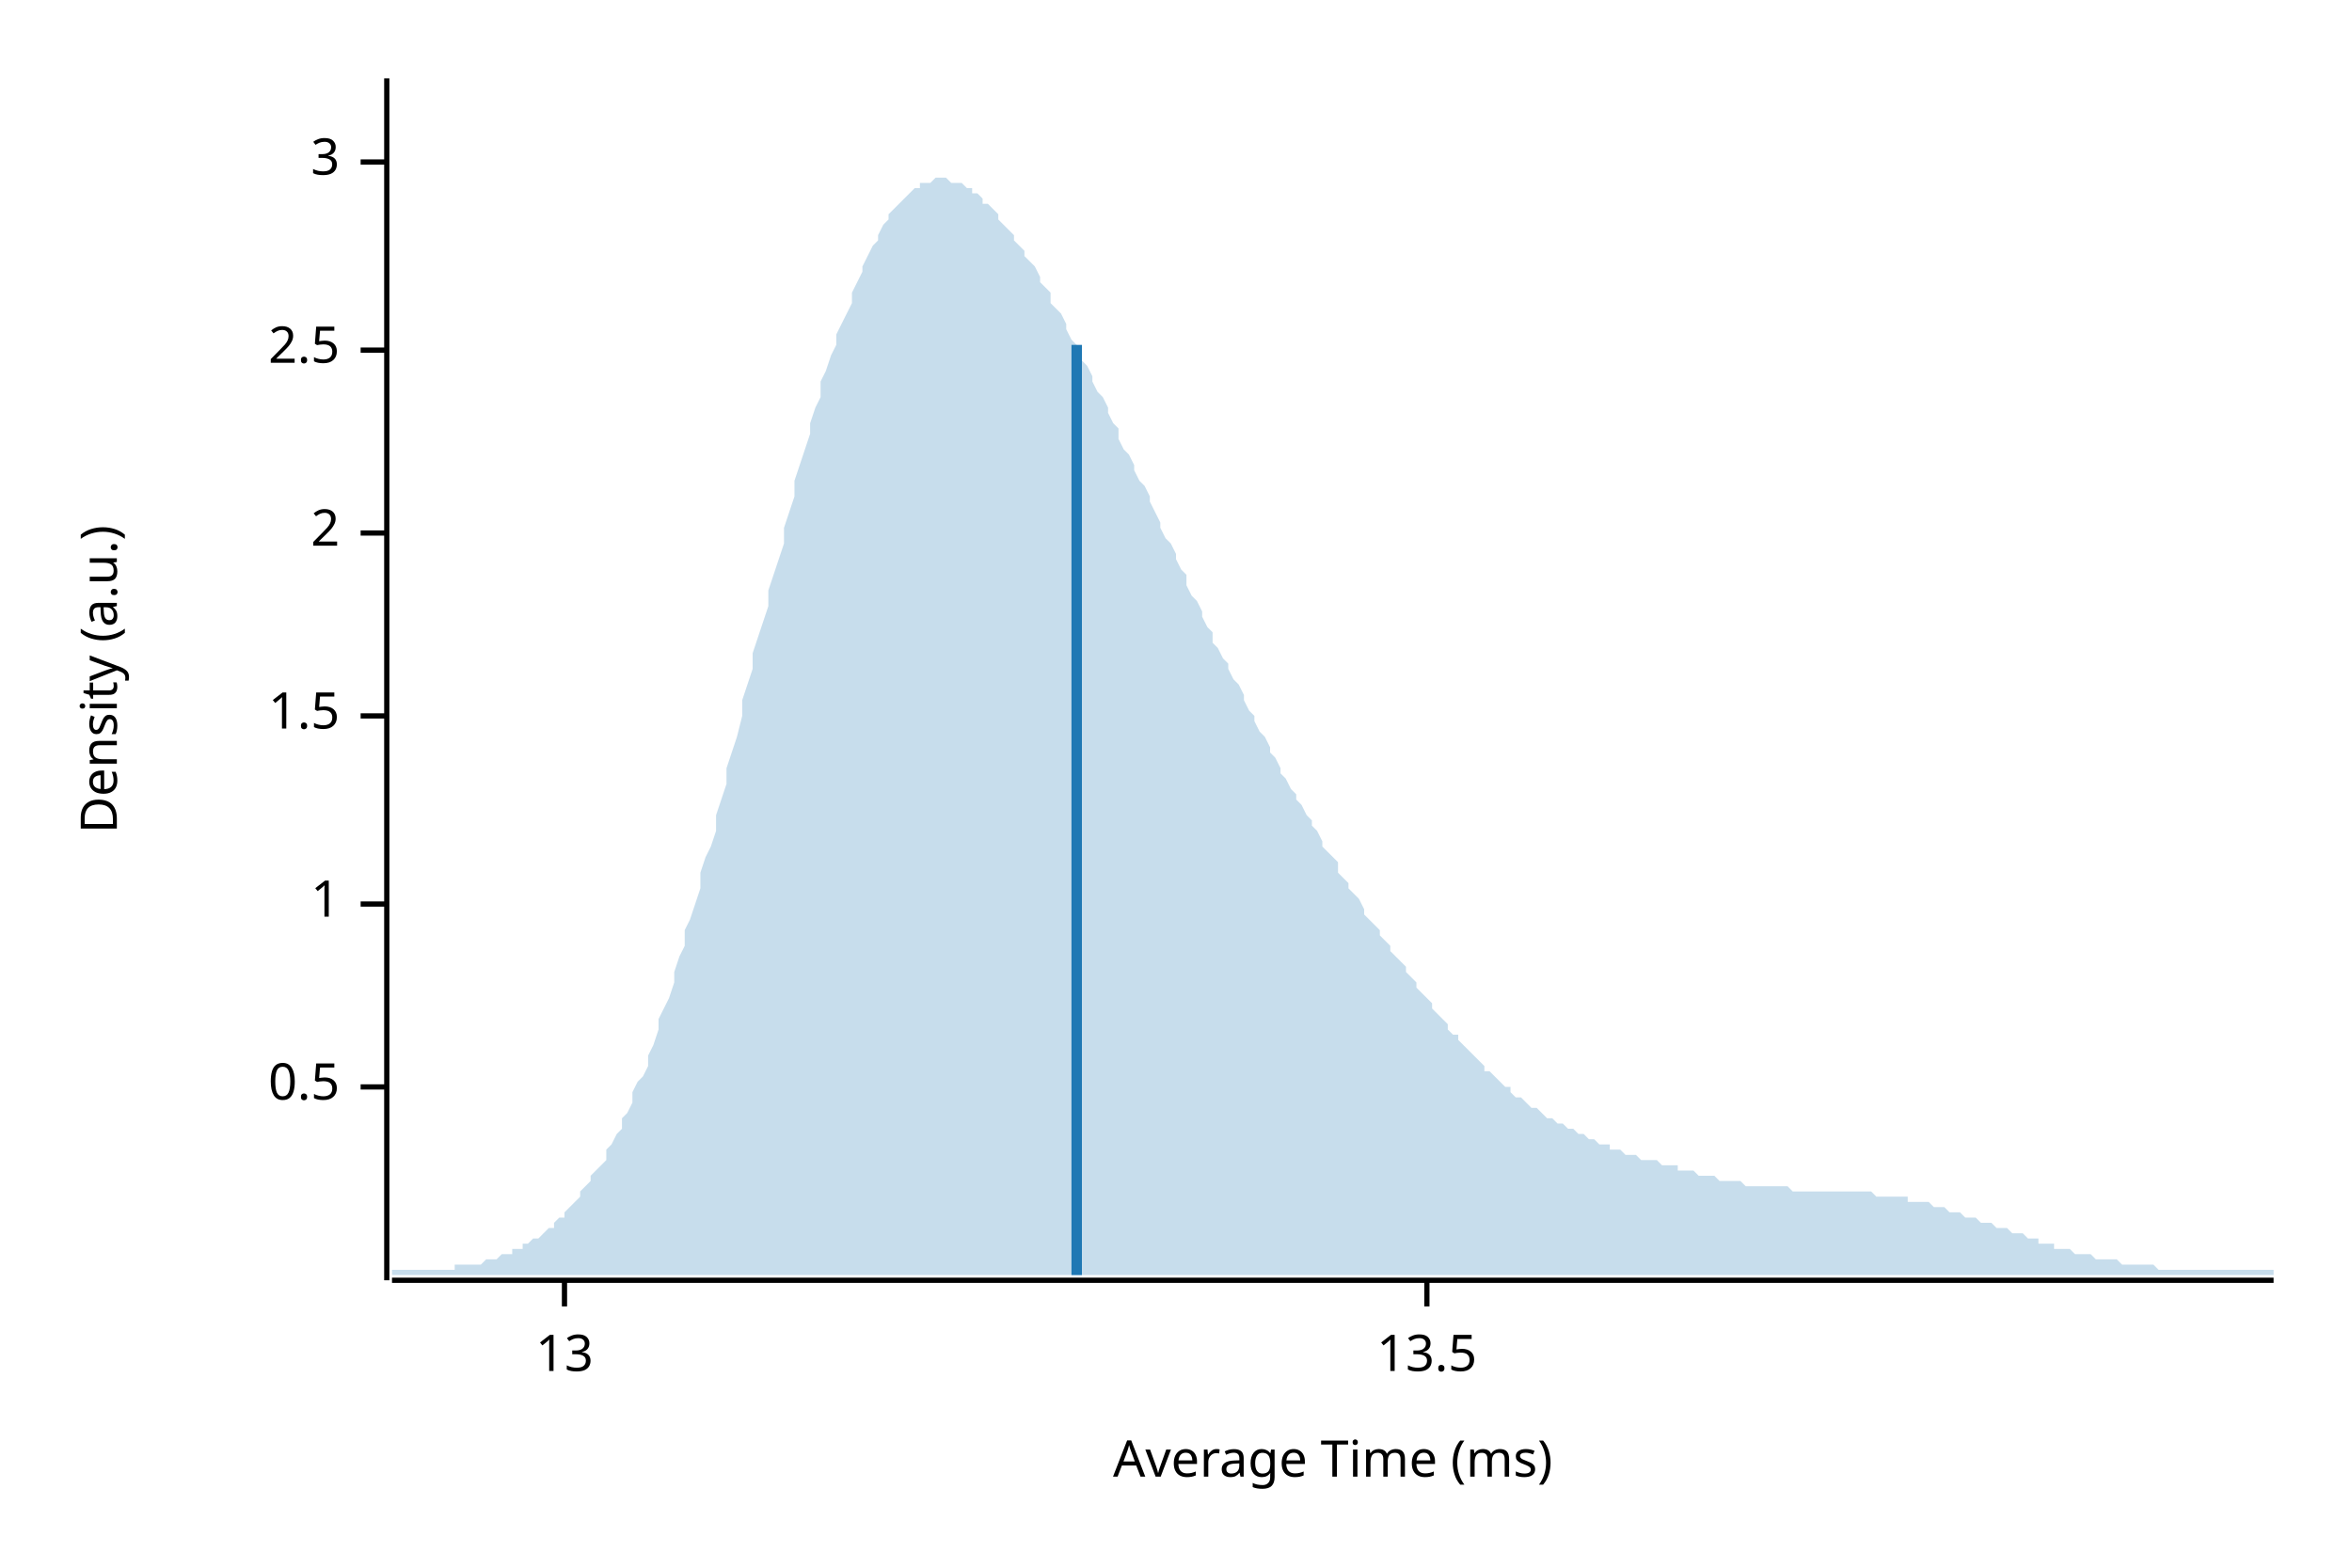
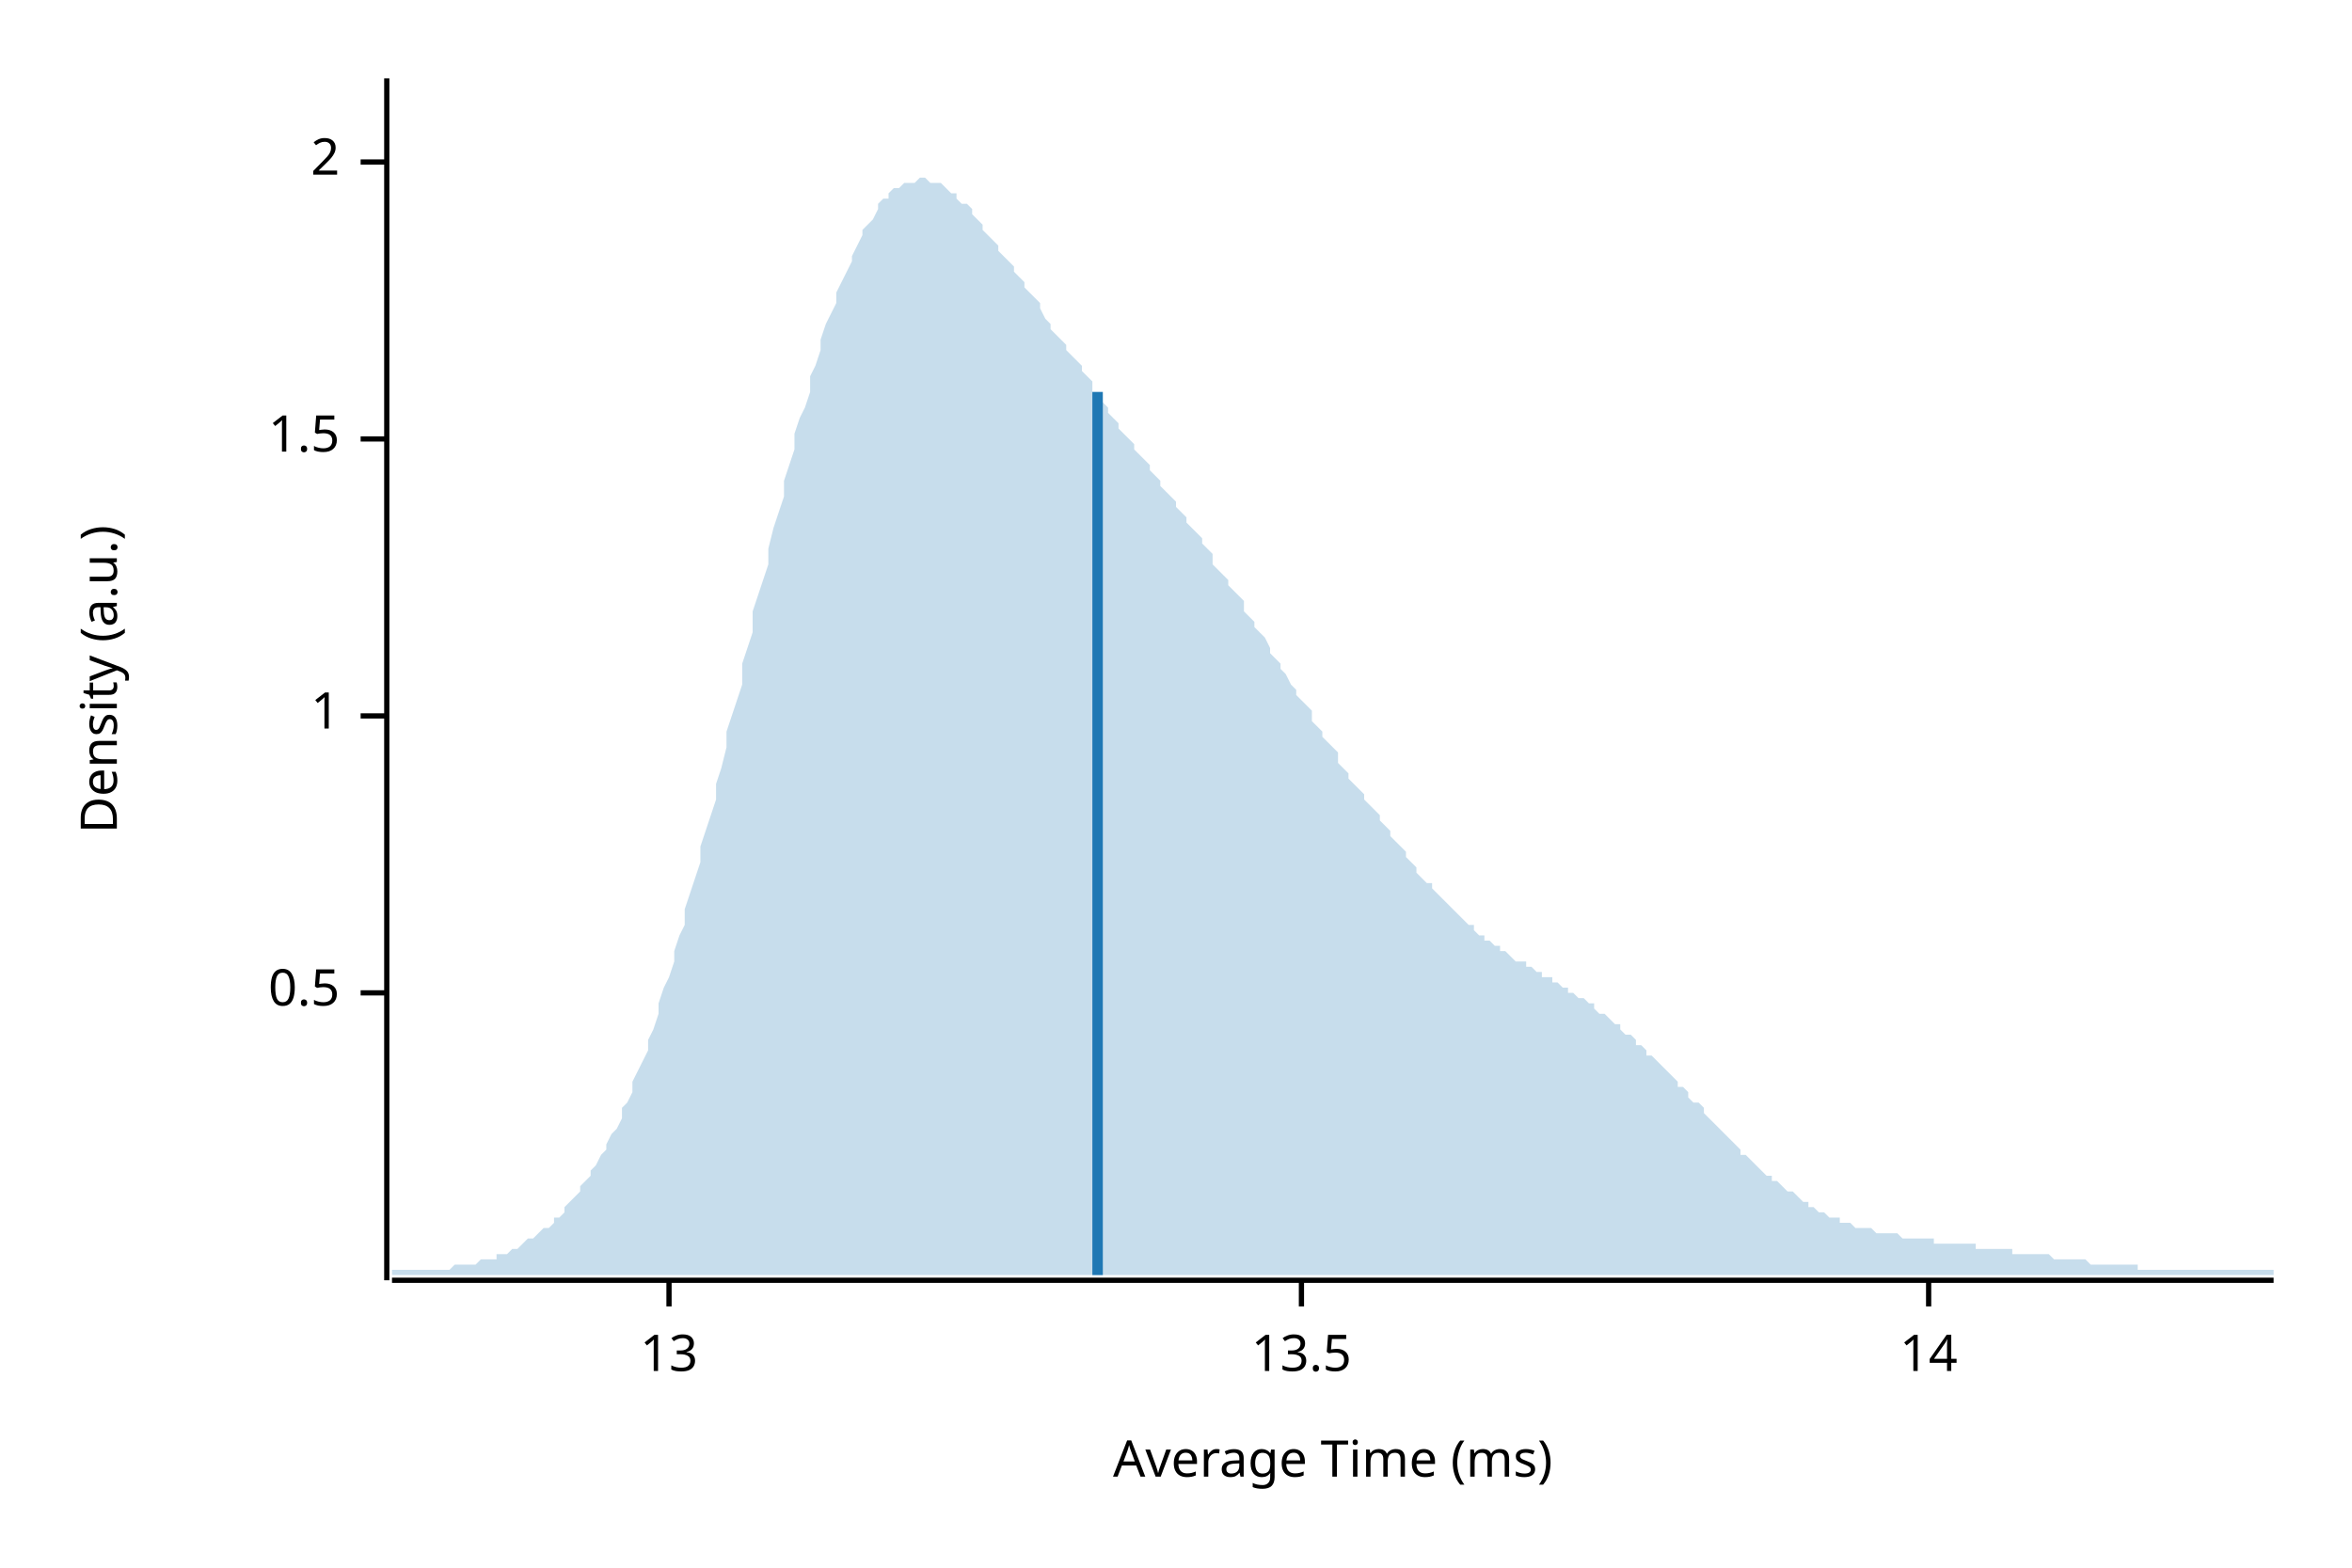
<svg xmlns="http://www.w3.org/2000/svg" width="450" height="300" viewBox="0 0 450 300">
  <text x="15" y="130" dy="0.76em" text-anchor="middle" font-family="sans-serif" font-size="9.677" opacity="1" fill="#000000" transform="rotate(270, 15, 130)">
Density (a.u.)
</text>
  <text x="255" y="285" dy="-0.5ex" text-anchor="middle" font-family="sans-serif" font-size="9.677" opacity="1" fill="#000000">
Average Time (ms)
</text>
  <polyline fill="none" opacity="1" stroke="#000000" stroke-width="1" points="74,15 74,245 " />
-   <text x="65" y="208" dy="0.5ex" text-anchor="end" font-family="sans-serif" font-size="9.677" opacity="1" fill="#000000">
+   <text x="65" y="190" dy="0.5ex" text-anchor="end" font-family="sans-serif" font-size="9.677" opacity="1" fill="#000000">
0.5
</text>
-   <polyline fill="none" opacity="1" stroke="#000000" stroke-width="1" points="69,208 74,208 " />
-   <text x="65" y="173" dy="0.5ex" text-anchor="end" font-family="sans-serif" font-size="9.677" opacity="1" fill="#000000">
+   <polyline fill="none" opacity="1" stroke="#000000" stroke-width="1" points="69,190 74,190 " />
+   <text x="65" y="137" dy="0.5ex" text-anchor="end" font-family="sans-serif" font-size="9.677" opacity="1" fill="#000000">
1
</text>
-   <polyline fill="none" opacity="1" stroke="#000000" stroke-width="1" points="69,173 74,173 " />
-   <text x="65" y="137" dy="0.5ex" text-anchor="end" font-family="sans-serif" font-size="9.677" opacity="1" fill="#000000">
+   <polyline fill="none" opacity="1" stroke="#000000" stroke-width="1" points="69,137 74,137 " />
+   <text x="65" y="84" dy="0.5ex" text-anchor="end" font-family="sans-serif" font-size="9.677" opacity="1" fill="#000000">
1.5
</text>
-   <polyline fill="none" opacity="1" stroke="#000000" stroke-width="1" points="69,137 74,137 " />
-   <text x="65" y="102" dy="0.5ex" text-anchor="end" font-family="sans-serif" font-size="9.677" opacity="1" fill="#000000">
+   <polyline fill="none" opacity="1" stroke="#000000" stroke-width="1" points="69,84 74,84 " />
+   <text x="65" y="31" dy="0.5ex" text-anchor="end" font-family="sans-serif" font-size="9.677" opacity="1" fill="#000000">
2
- </text>
-   <polyline fill="none" opacity="1" stroke="#000000" stroke-width="1" points="69,102 74,102 " />
-   <text x="65" y="67" dy="0.5ex" text-anchor="end" font-family="sans-serif" font-size="9.677" opacity="1" fill="#000000">
- 2.5
- </text>
-   <polyline fill="none" opacity="1" stroke="#000000" stroke-width="1" points="69,67 74,67 " />
-   <text x="65" y="31" dy="0.5ex" text-anchor="end" font-family="sans-serif" font-size="9.677" opacity="1" fill="#000000">
- 3
</text>
  <polyline fill="none" opacity="1" stroke="#000000" stroke-width="1" points="69,31 74,31 " />
  <polyline fill="none" opacity="1" stroke="#000000" stroke-width="1" points="75,245 435,245 " />
-   <text x="108" y="255" dy="0.76em" text-anchor="middle" font-family="sans-serif" font-size="9.677" opacity="1" fill="#000000">
+   <text x="128" y="255" dy="0.76em" text-anchor="middle" font-family="sans-serif" font-size="9.677" opacity="1" fill="#000000">
13
</text>
-   <polyline fill="none" opacity="1" stroke="#000000" stroke-width="1" points="108,245 108,250 " />
-   <text x="273" y="255" dy="0.76em" text-anchor="middle" font-family="sans-serif" font-size="9.677" opacity="1" fill="#000000">
+   <polyline fill="none" opacity="1" stroke="#000000" stroke-width="1" points="128,245 128,250 " />
+   <text x="249" y="255" dy="0.76em" text-anchor="middle" font-family="sans-serif" font-size="9.677" opacity="1" fill="#000000">
13.5
</text>
-   <polyline fill="none" opacity="1" stroke="#000000" stroke-width="1" points="273,245 273,250 " />
-   <polygon opacity="0.25" fill="#1F78B4" points="75,243 75,243 76,243 77,243 77,243 78,243 79,243 80,243 80,243 81,243 82,243 82,243 83,243 84,243 85,243 85,243 86,243 87,243 87,242 88,242 89,242 90,242 90,242 91,242 92,242 93,241 93,241 94,241 95,241 95,241 96,240 97,240 98,240 98,239 99,239 100,239 100,238 101,238 102,237 103,237 103,237 104,236 105,235 106,235 106,234 107,233 108,233 108,232 109,231 110,230 111,229 111,228 112,227 113,226 113,225 114,224 115,223 116,222 116,220 117,219 118,217 119,216 119,214 120,213 121,211 121,209 122,207 123,206 124,204 124,202 125,200 126,197 126,195 127,193 128,191 129,188 129,186 130,183 131,181 131,178 132,176 133,173 134,170 134,167 135,164 136,162 137,159 137,156 138,153 139,150 139,147 140,144 141,141 142,137 142,134 143,131 144,128 144,125 145,122 146,119 147,116 147,113 148,110 149,107 150,104 150,101 151,98 152,95 152,92 153,89 154,86 155,83 155,81 156,78 157,76 157,73 158,71 159,68 160,66 160,64 161,62 162,60 163,58 163,56 164,54 165,52 165,51 166,49 167,47 168,46 168,45 169,43 170,42 170,41 171,40 172,39 173,38 173,38 174,37 175,36 176,36 176,35 177,35 178,35 178,35 179,34 180,34 181,34 181,34 182,35 183,35 183,35 184,35 185,36 186,36 186,37 187,37 188,38 188,39 189,39 190,40 191,41 191,42 192,43 193,44 194,45 194,46 195,47 196,48 196,49 197,50 198,51 199,53 199,54 200,55 201,56 201,58 202,59 203,60 204,62 204,63 205,65 206,66 207,67 207,69 208,70 209,72 209,73 210,75 211,76 212,78 212,79 213,81 214,82 214,84 215,86 216,87 217,89 217,90 218,92 219,93 220,95 220,96 221,98 222,100 222,101 223,103 224,104 225,106 225,107 226,109 227,110 227,112 228,114 229,115 230,117 230,118 231,120 232,121 232,123 233,124 234,126 235,127 235,128 236,130 237,131 238,133 238,134 239,136 240,137 240,138 241,140 242,141 243,143 243,144 244,145 245,147 245,148 246,149 247,151 248,152 248,153 249,154 250,156 251,157 251,158 252,159 253,161 253,162 254,163 255,164 256,165 256,167 257,168 258,169 258,170 259,171 260,172 261,174 261,175 262,176 263,177 264,178 264,179 265,180 266,181 266,182 267,183 268,184 269,185 269,186 270,187 271,188 271,189 272,190 273,191 274,192 274,193 275,194 276,195 277,196 277,197 278,198 279,198 279,199 280,200 281,201 282,202 282,202 283,203 284,204 284,205 285,205 286,206 287,207 287,207 288,208 289,208 289,209 290,210 291,210 292,211 292,211 293,212 294,212 295,213 295,213 296,214 297,214 297,214 298,215 299,215 300,216 300,216 301,216 302,217 302,217 303,217 304,218 305,218 305,218 306,219 307,219 308,219 308,220 309,220 310,220 310,220 311,221 312,221 313,221 313,221 314,222 315,222 315,222 316,222 317,222 318,223 318,223 319,223 320,223 321,223 321,224 322,224 323,224 323,224 324,224 325,225 326,225 326,225 327,225 328,225 328,225 329,226 330,226 331,226 331,226 332,226 333,226 333,226 334,227 335,227 336,227 336,227 337,227 338,227 339,227 339,227 340,227 341,227 341,227 342,227 343,228 344,228 344,228 345,228 346,228 346,228 347,228 348,228 349,228 349,228 350,228 351,228 352,228 352,228 353,228 354,228 354,228 355,228 356,228 357,228 357,228 358,228 359,229 359,229 360,229 361,229 362,229 362,229 363,229 364,229 365,229 365,230 366,230 367,230 367,230 368,230 369,230 370,231 370,231 371,231 372,231 372,231 373,232 374,232 375,232 375,232 376,233 377,233 378,233 378,233 379,234 380,234 380,234 381,234 382,235 383,235 383,235 384,235 385,236 385,236 386,236 387,236 388,237 388,237 389,237 390,237 390,238 391,238 392,238 393,238 393,239 394,239 395,239 396,239 396,239 397,240 398,240 398,240 399,240 400,240 401,241 401,241 402,241 403,241 403,241 404,241 405,241 406,242 406,242 407,242 408,242 409,242 409,242 410,242 411,242 411,242 412,242 413,243 414,243 414,243 415,243 416,243 416,243 417,243 418,243 419,243 419,243 420,243 421,243 422,243 422,243 423,243 424,243 424,243 425,243 426,243 427,243 427,243 428,243 429,243 429,243 430,243 431,243 432,243 432,243 433,243 434,243 435,243 435,244 75,244 " />
-   <polyline fill="none" opacity="1" stroke="#1F78B4" stroke-width="2" points="206,244 206,66 " />
+   <polyline fill="none" opacity="1" stroke="#000000" stroke-width="1" points="249,245 249,250 " />
+   <text x="369" y="255" dy="0.76em" text-anchor="middle" font-family="sans-serif" font-size="9.677" opacity="1" fill="#000000">
+ 14
+ </text>
+   <polyline fill="none" opacity="1" stroke="#000000" stroke-width="1" points="369,245 369,250 " />
+   <polygon opacity="0.25" fill="#1F78B4" points="75,243 75,243 76,243 77,243 77,243 78,243 79,243 80,243 80,243 81,243 82,243 82,243 83,243 84,243 85,243 85,243 86,243 87,242 87,242 88,242 89,242 90,242 90,242 91,242 92,241 93,241 93,241 94,241 95,241 95,240 96,240 97,240 98,239 98,239 99,239 100,238 100,238 101,237 102,237 103,236 103,236 104,235 105,235 106,234 106,233 107,233 108,232 108,231 109,230 110,229 111,228 111,227 112,226 113,225 113,224 114,223 115,221 116,220 116,219 117,217 118,216 119,214 119,212 120,211 121,209 121,207 122,205 123,203 124,201 124,199 125,197 126,194 126,192 127,189 128,187 129,184 129,182 130,179 131,177 131,174 132,171 133,168 134,165 134,162 135,159 136,156 137,153 137,150 138,147 139,143 139,140 140,137 141,134 142,131 142,127 143,124 144,121 144,117 145,114 146,111 147,108 147,105 148,101 149,98 150,95 150,92 151,89 152,86 152,83 153,80 154,78 155,75 155,72 156,70 157,67 157,65 158,62 159,60 160,58 160,56 161,54 162,52 163,50 163,49 164,47 165,45 165,44 166,43 167,42 168,40 168,39 169,38 170,38 170,37 171,36 172,36 173,35 173,35 174,35 175,35 176,34 176,34 177,34 178,35 178,35 179,35 180,35 181,36 181,36 182,37 183,37 183,38 184,39 185,39 186,40 186,41 187,42 188,43 188,44 189,45 190,46 191,47 191,48 192,49 193,50 194,51 194,52 195,53 196,54 196,55 197,56 198,57 199,58 199,59 200,61 201,62 201,63 202,64 203,65 204,66 204,67 205,68 206,69 207,70 207,71 208,72 209,73 209,75 210,76 211,77 212,78 212,79 213,80 214,81 214,82 215,83 216,84 217,85 217,86 218,87 219,88 220,89 220,90 221,91 222,92 222,93 223,94 224,95 225,96 225,97 226,98 227,99 227,100 228,101 229,102 230,103 230,104 231,105 232,106 232,108 233,109 234,110 235,111 235,112 236,113 237,114 238,115 238,117 239,118 240,119 240,120 241,121 242,122 243,124 243,125 244,126 245,127 245,128 246,129 247,131 248,132 248,133 249,134 250,135 251,136 251,138 252,139 253,140 253,141 254,142 255,143 256,144 256,146 257,147 258,148 258,149 259,150 260,151 261,152 261,153 262,154 263,155 264,156 264,157 265,158 266,159 266,160 267,161 268,162 269,163 269,164 270,165 271,166 271,167 272,168 273,169 274,169 274,170 275,171 276,172 277,173 277,173 278,174 279,175 279,175 280,176 281,177 282,177 282,178 283,179 284,179 284,180 285,180 286,181 287,181 287,182 288,182 289,183 289,183 290,184 291,184 292,184 292,185 293,185 294,186 295,186 295,187 296,187 297,187 297,188 298,188 299,189 300,189 300,190 301,190 302,191 302,191 303,191 304,192 305,192 305,193 306,194 307,194 308,195 308,195 309,196 310,196 310,197 311,198 312,198 313,199 313,200 314,200 315,201 315,202 316,202 317,203 318,204 318,204 319,205 320,206 321,207 321,208 322,208 323,209 323,210 324,211 325,211 326,212 326,213 327,214 328,215 328,215 329,216 330,217 331,218 331,218 332,219 333,220 333,221 334,221 335,222 336,223 336,223 337,224 338,225 339,225 339,226 340,226 341,227 341,227 342,228 343,228 344,229 344,229 345,230 346,230 346,231 347,231 348,232 349,232 349,232 350,233 351,233 352,233 352,234 353,234 354,234 354,234 355,235 356,235 357,235 357,235 358,235 359,236 359,236 360,236 361,236 362,236 362,236 363,236 364,237 365,237 365,237 366,237 367,237 367,237 368,237 369,237 370,237 370,238 371,238 372,238 372,238 373,238 374,238 375,238 375,238 376,238 377,238 378,238 378,239 379,239 380,239 380,239 381,239 382,239 383,239 383,239 384,239 385,239 385,240 386,240 387,240 388,240 388,240 389,240 390,240 390,240 391,240 392,240 393,241 393,241 394,241 395,241 396,241 396,241 397,241 398,241 398,241 399,241 400,242 401,242 401,242 402,242 403,242 403,242 404,242 405,242 406,242 406,242 407,242 408,242 409,242 409,243 410,243 411,243 411,243 412,243 413,243 414,243 414,243 415,243 416,243 416,243 417,243 418,243 419,243 419,243 420,243 421,243 422,243 422,243 423,243 424,243 424,243 425,243 426,243 427,243 427,243 428,243 429,243 429,243 430,243 431,243 432,243 432,243 433,243 434,243 435,243 435,244 75,244 " />
+   <polyline fill="none" opacity="1" stroke="#1F78B4" stroke-width="2" points="210,244 210,75 " />
</svg>
